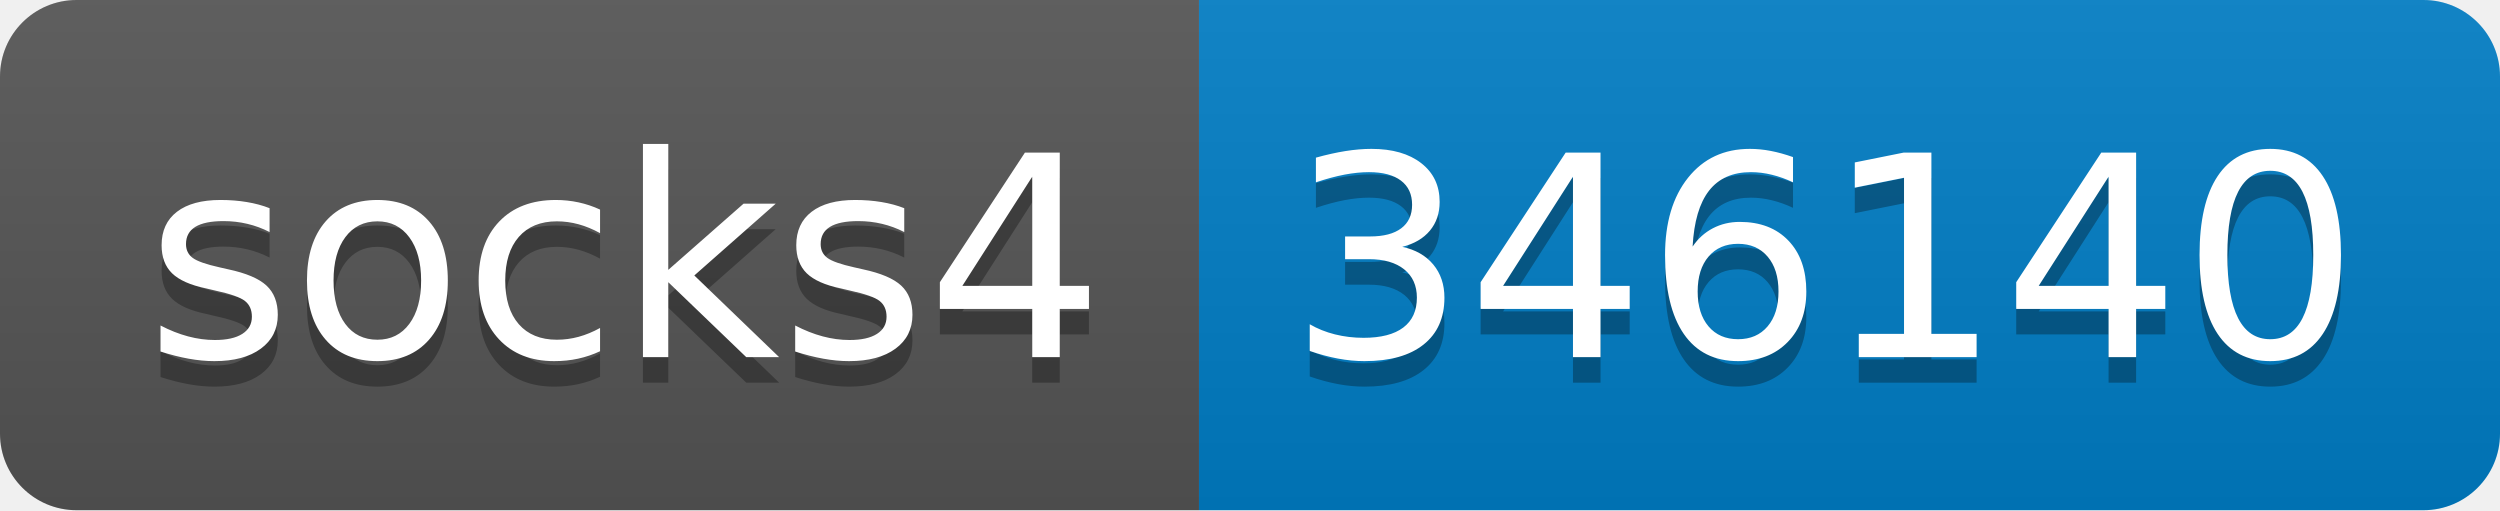
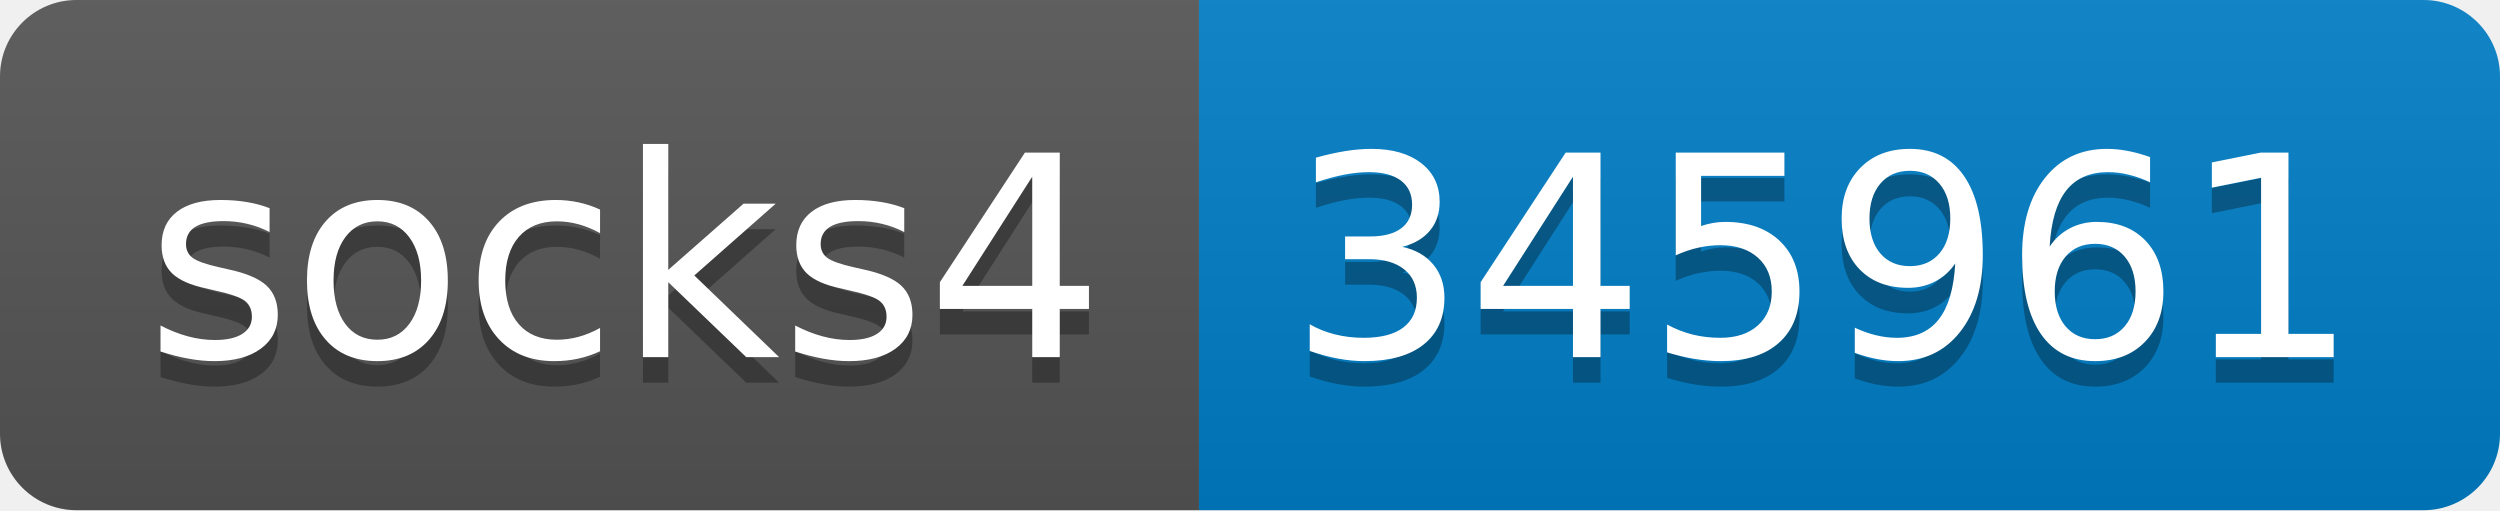
- <svg xmlns="http://www.w3.org/2000/svg" width="98" height="20" role="img" aria-label="socks4: 346140">
+ <svg xmlns="http://www.w3.org/2000/svg" width="98" height="20" role="img" aria-label="socks4: 345961">
  <linearGradient id="s" x2="0" y2="100%">
    <stop offset="0" stop-color="#bbb" stop-opacity=".1" />
    <stop offset="1" stop-opacity=".1" />
  </linearGradient>
  <clipPath id="r">
    <rect width="98" height="20" rx="3" fill="#fff" />
  </clipPath>
  <g clip-path="url(#r)">
    <rect width="47" height="20" fill="#555" />
    <rect x="47" width="51" height="20" fill="#007ec6" />
    <rect width="98" height="20" fill="url(#s)" />
  </g>
  <g fill="#fff" text-anchor="middle" font-family="Verdana,Geneva,DejaVu Sans,sans-serif" text-rendering="geometricPrecision" font-size="110">
    <text aria-hidden="true" x="245" y="150" fill="#010101" fill-opacity=".3" transform="scale(.1)" textLength="370">socks4</text>
    <text x="245" y="140" transform="scale(.1)" fill="#fff" textLength="370">socks4</text>
-     <text aria-hidden="true" x="715" y="150" fill="#010101" fill-opacity=".3" transform="scale(.1)" textLength="410">346140</text>
-     <text x="715" y="140" transform="scale(.1)" fill="#fff" textLength="410">346140</text>
+     <text aria-hidden="true" x="715" y="150" fill="#010101" fill-opacity=".3" transform="scale(.1)" textLength="410">345961</text>
+     <text x="715" y="140" transform="scale(.1)" fill="#fff" textLength="410">345961</text>
  </g>
</svg>
